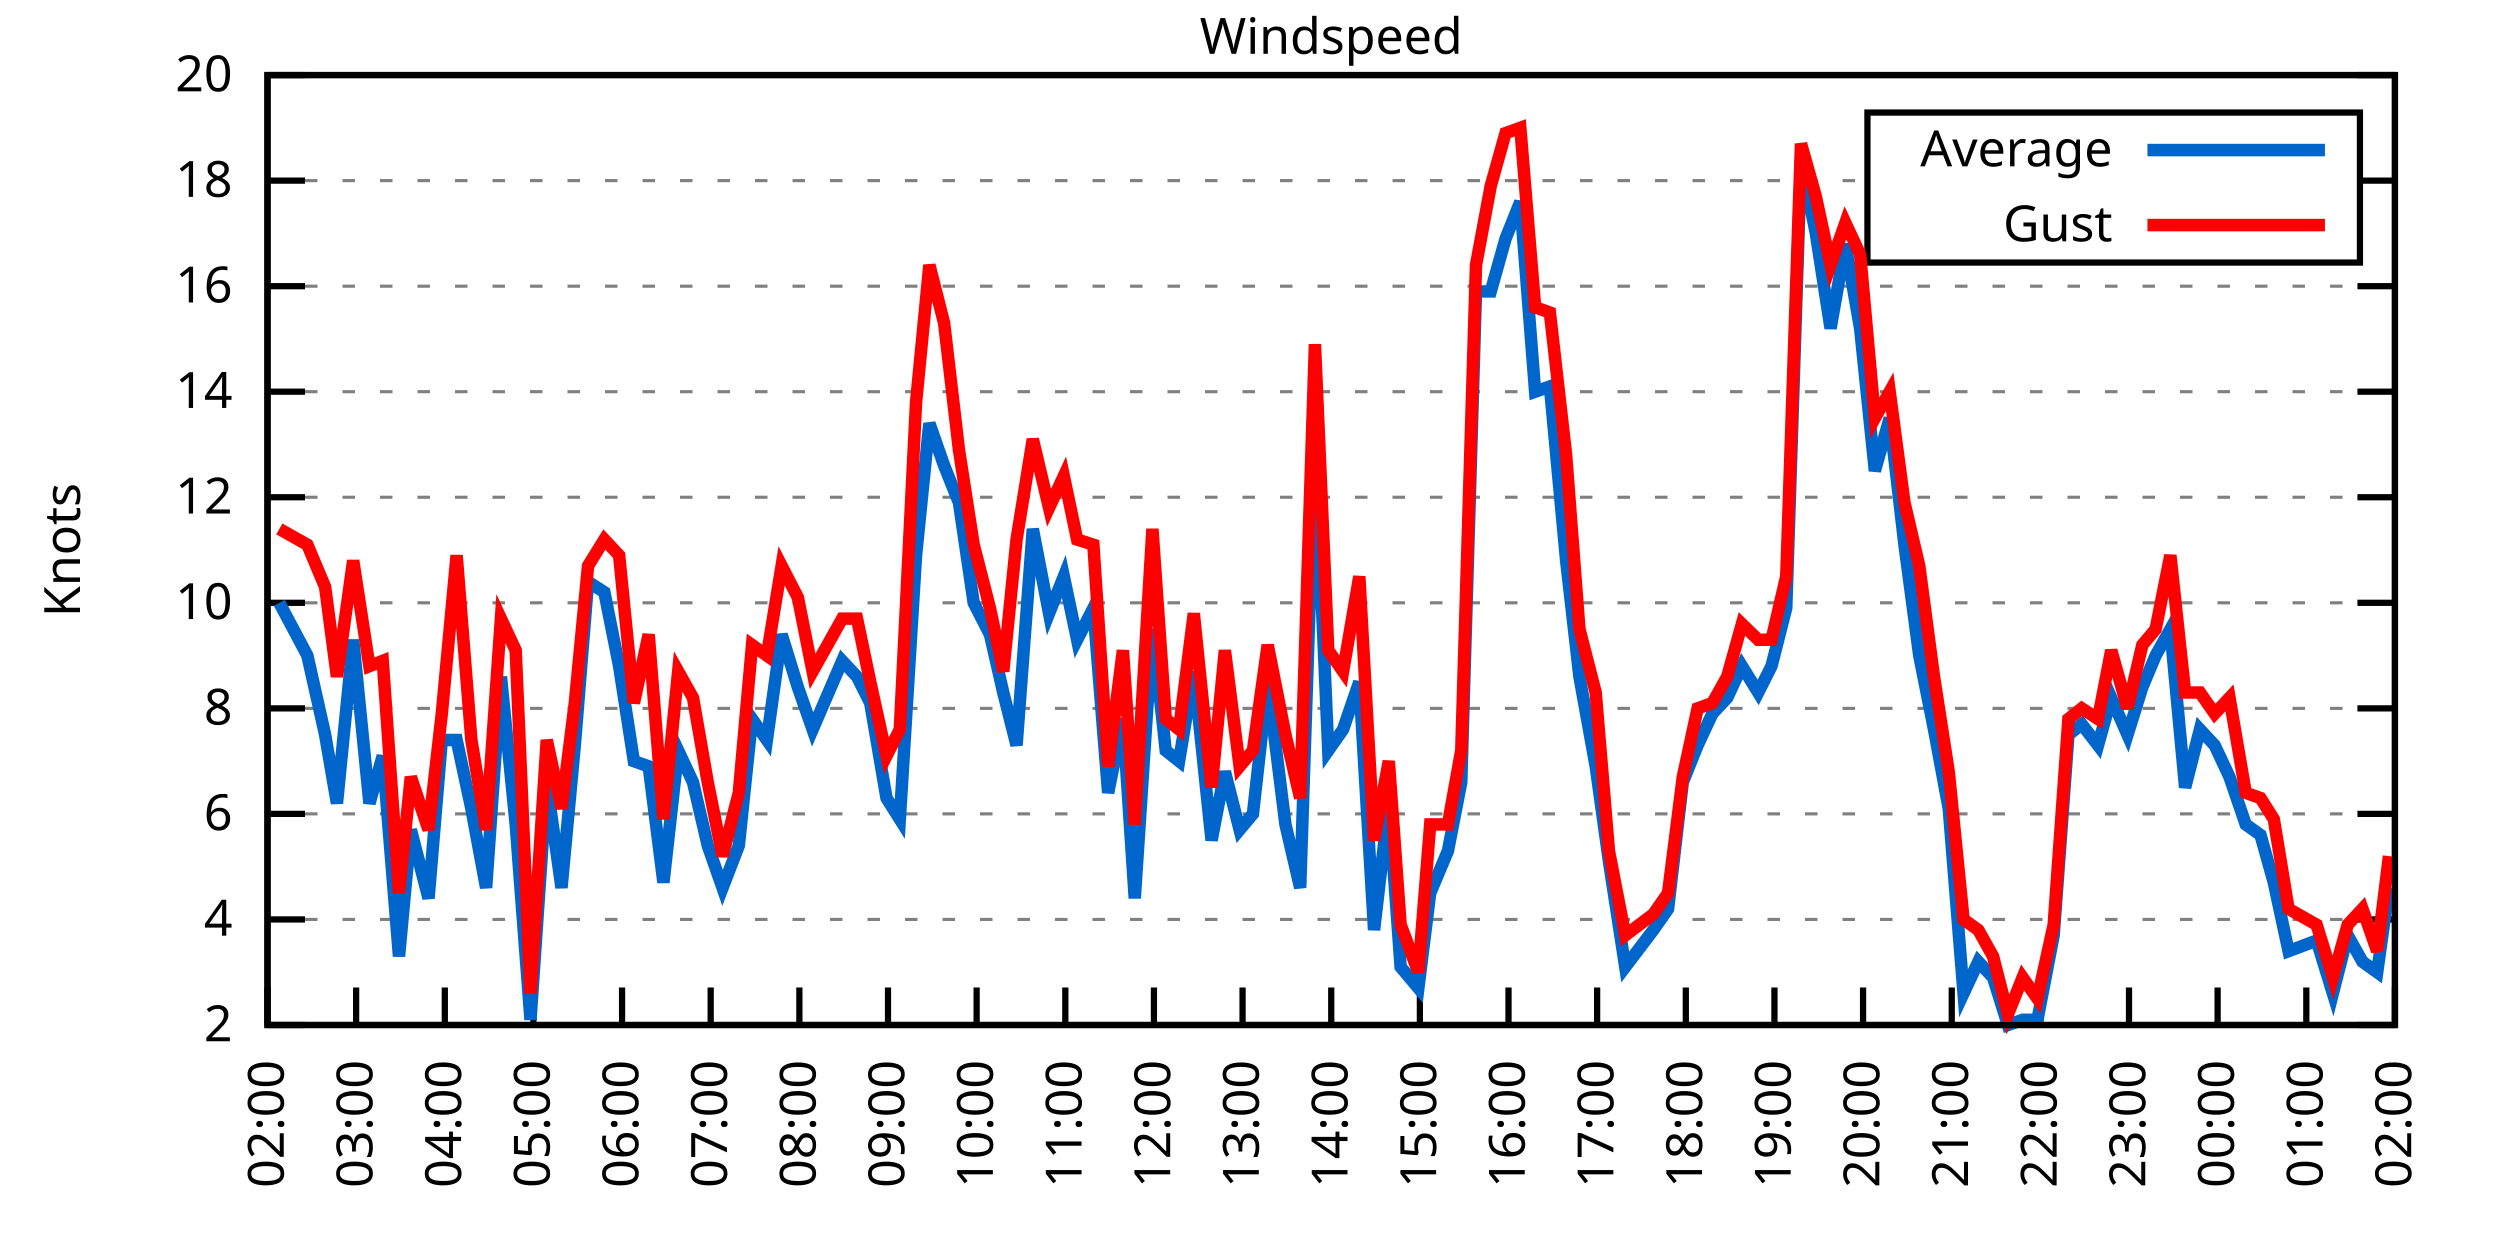
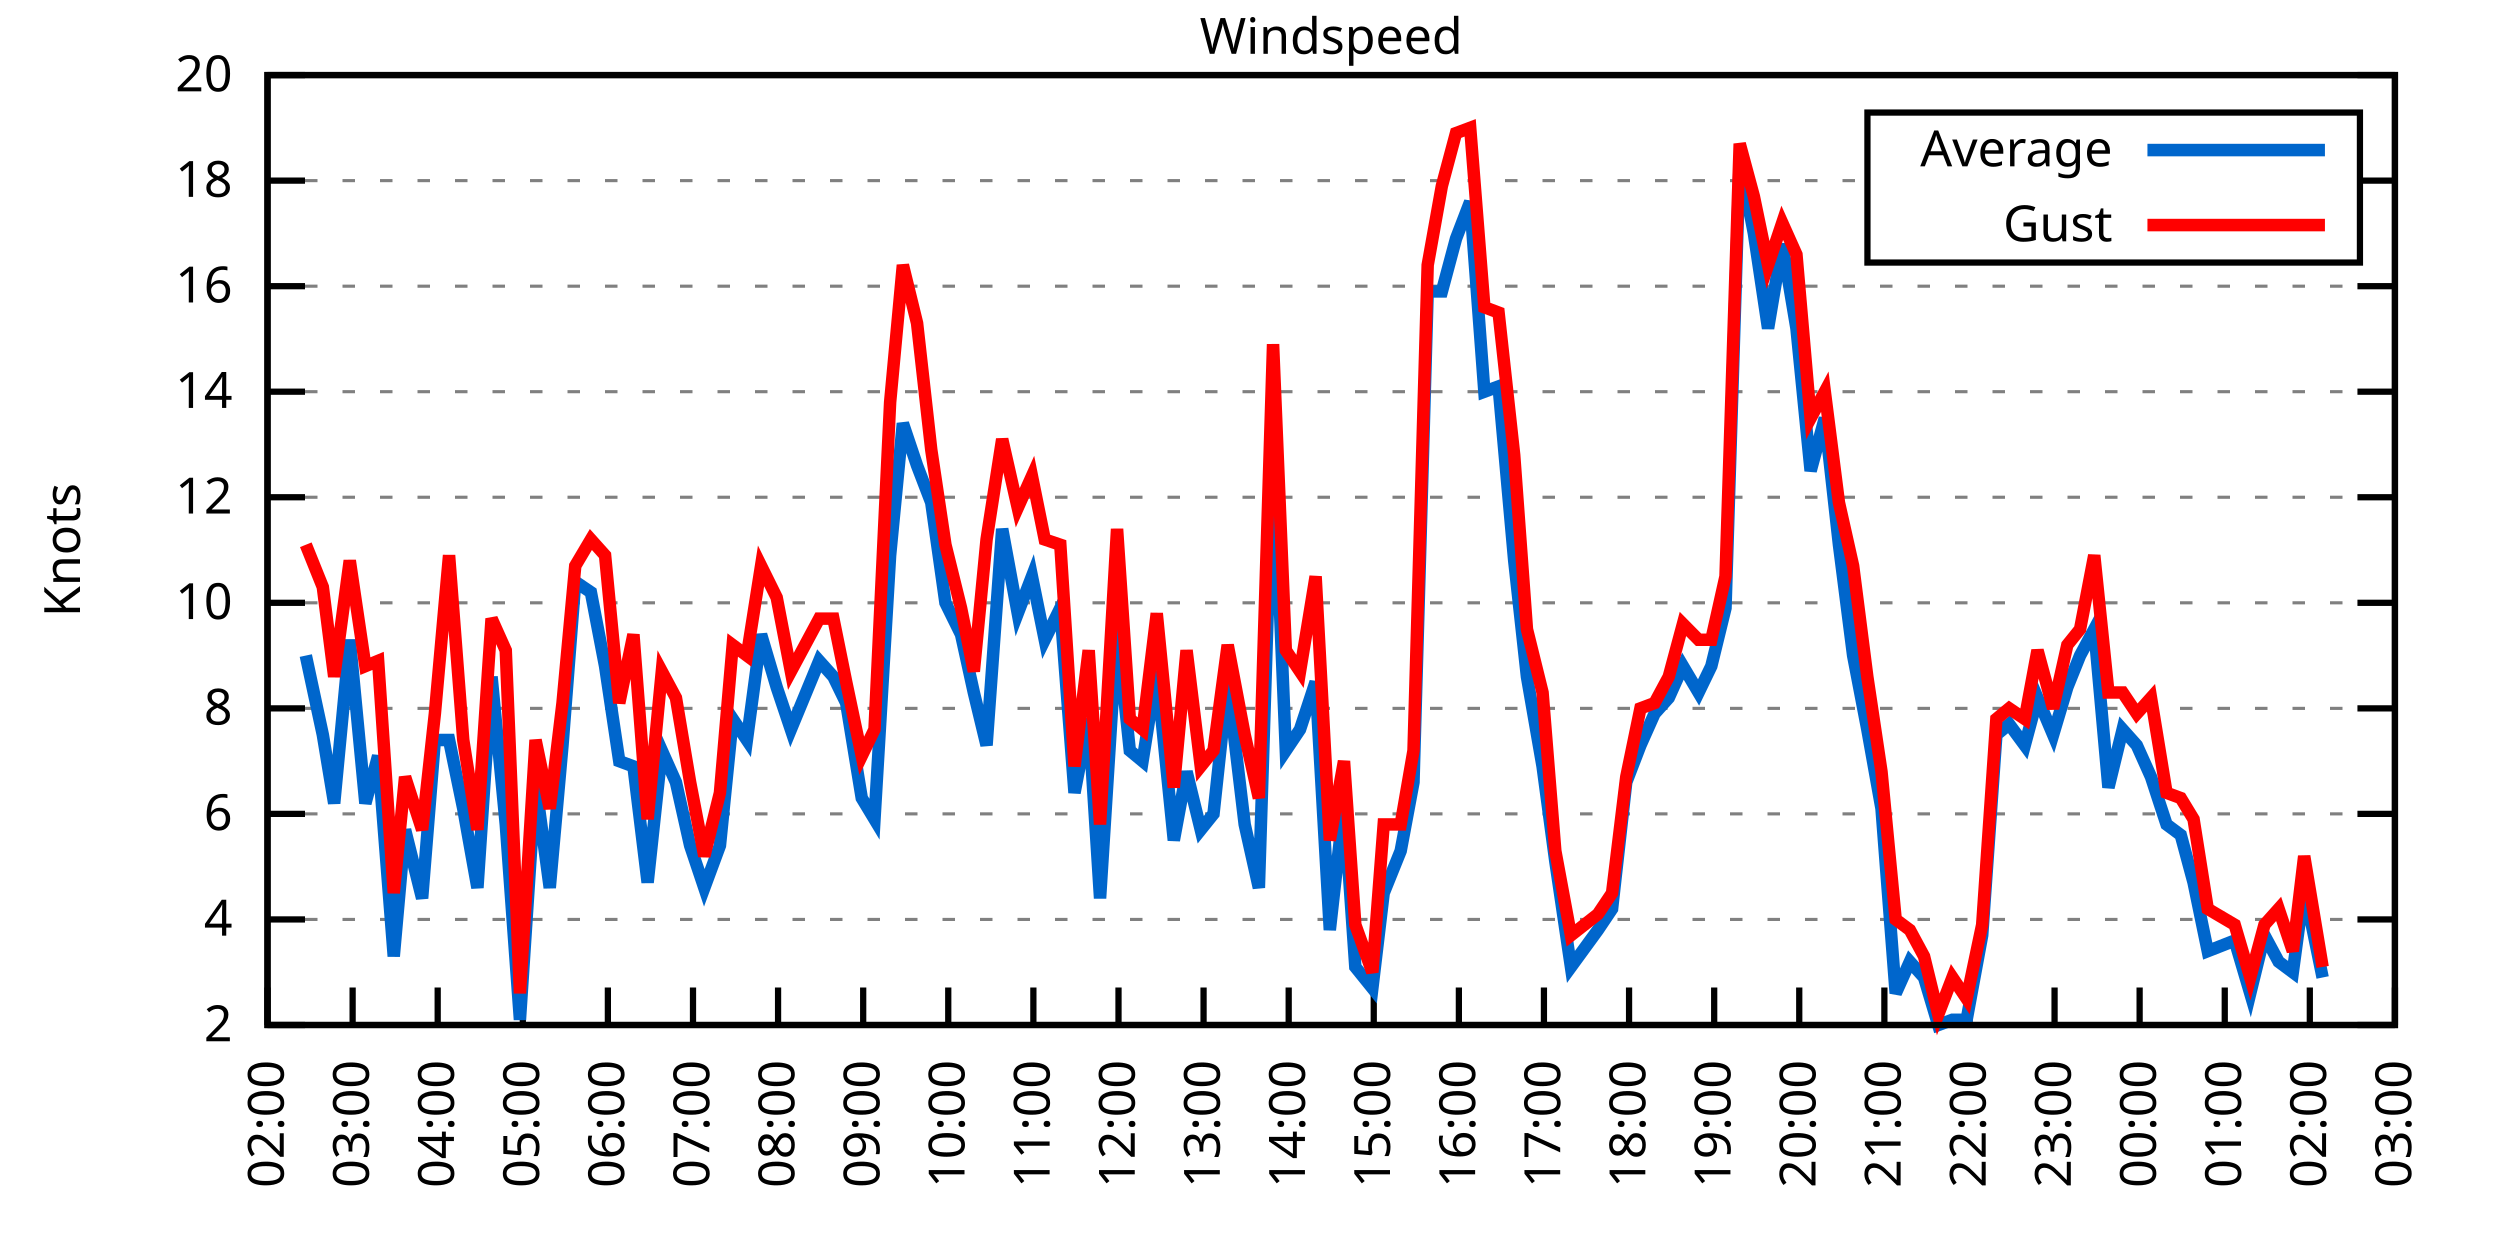
<svg xmlns="http://www.w3.org/2000/svg" xmlns:xlink="http://www.w3.org/1999/xlink" width="400" height="200" viewBox="0 0 400 200">
  <g id="gnuplot_canvas">
    <rect x="0" y="0" width="400" height="200" fill="none" />
    <defs>
      <circle id="gpDot" r="0.5" stroke-width="0.5" stroke="currentColor" />
      <path id="gpPt0" stroke-width="0.333" stroke="currentColor" d="M-1,0 h2 M0,-1 v2" />
      <path id="gpPt1" stroke-width="0.333" stroke="currentColor" d="M-1,-1 L1,1 M1,-1 L-1,1" />
      <path id="gpPt2" stroke-width="0.333" stroke="currentColor" d="M-1,0 L1,0 M0,-1 L0,1 M-1,-1 L1,1 M-1,1 L1,-1" />
      <rect id="gpPt3" stroke-width="0.333" stroke="currentColor" x="-1" y="-1" width="2" height="2" />
      <rect id="gpPt4" stroke-width="0.333" stroke="currentColor" fill="currentColor" x="-1" y="-1" width="2" height="2" />
      <circle id="gpPt5" stroke-width="0.333" stroke="currentColor" cx="0" cy="0" r="1" />
      <use xlink:href="#gpPt5" id="gpPt6" fill="currentColor" stroke="none" />
      <path id="gpPt7" stroke-width="0.333" stroke="currentColor" d="M0,-1.33 L-1.33,0.67 L1.33,0.67 z" />
      <use xlink:href="#gpPt7" id="gpPt8" fill="currentColor" stroke="none" />
      <use xlink:href="#gpPt7" id="gpPt9" stroke="currentColor" transform="rotate(180)" />
      <use xlink:href="#gpPt9" id="gpPt10" fill="currentColor" stroke="none" />
      <use xlink:href="#gpPt3" id="gpPt11" stroke="currentColor" transform="rotate(45)" />
      <use xlink:href="#gpPt11" id="gpPt12" fill="currentColor" stroke="none" />
      <path id="gpPt13" stroke-width="0.333" stroke="currentColor" d="M0,1.330 L1.265,0.411 L0.782,-1.067 L-0.782,-1.076 L-1.265,0.411 z" />
      <use xlink:href="#gpPt13" id="gpPt14" fill="currentColor" stroke="none" />
      <filter id="textbox" filterUnits="objectBoundingBox" x="0" y="0" height="1" width="1">
        <feFlood flood-color="white" flood-opacity="1" result="bgnd" />
        <feComposite in="SourceGraphic" in2="bgnd" operator="atop" />
      </filter>
      <filter id="greybox" filterUnits="objectBoundingBox" x="0" y="0" height="1" width="1">
        <feFlood flood-color="lightgrey" flood-opacity="1" result="grey" />
        <feComposite in="SourceGraphic" in2="grey" operator="atop" />
      </filter>
    </defs>
    <g fill="none" color="white" stroke="currentColor" stroke-width="1.00" stroke-linecap="butt" stroke-linejoin="miter">
</g>
    <g fill="none" color="black" stroke="currentColor" stroke-width="1.00" stroke-linecap="butt" stroke-linejoin="miter">
      <g stroke="none" shape-rendering="crispEdges">
        <polygon fill="rgb(255, 255, 255)" points="42.80,164.00 383.18,164.00 383.18,12.02 42.80,12.02 " />
      </g>
    </g>
    <g fill="none" color="black" stroke="currentColor" stroke-width="1.00" stroke-linecap="butt" stroke-linejoin="miter">
</g>
    <g fill="none" color="black" stroke="black" stroke-width="0.50" stroke-linecap="butt" stroke-linejoin="miter">
</g>
    <g fill="none" color="gray" stroke="currentColor" stroke-width="0.50" stroke-linecap="butt" stroke-linejoin="miter">
      <path stroke="gray" stroke-dasharray="2,4" class="gridline" d="M42.80,164.00 L383.19,164.00  " />
    </g>
    <g fill="none" color="gray" stroke="gray" stroke-width="1.00" stroke-linecap="butt" stroke-linejoin="miter">
</g>
    <g fill="none" color="black" stroke="currentColor" stroke-width="1.00" stroke-linecap="butt" stroke-linejoin="miter">
      <path stroke="black" d="M42.80,164.00 L48.80,164.00 M383.19,164.00 L377.19,164.00  " />
      <g transform="translate(37.20,166.60)" stroke="none" fill="black" font-family="Sans" font-size="8.00" text-anchor="end">
        <text>
          <tspan font-family="Sans"> 2</tspan>
        </text>
      </g>
    </g>
    <g fill="none" color="black" stroke="currentColor" stroke-width="1.00" stroke-linecap="butt" stroke-linejoin="miter">
</g>
    <g fill="none" color="black" stroke="black" stroke-width="0.50" stroke-linecap="butt" stroke-linejoin="miter">
</g>
    <g fill="none" color="gray" stroke="currentColor" stroke-width="0.50" stroke-linecap="butt" stroke-linejoin="miter">
      <path stroke="gray" stroke-dasharray="2,4" class="gridline" d="M42.80,147.11 L383.19,147.11  " />
    </g>
    <g fill="none" color="gray" stroke="gray" stroke-width="1.00" stroke-linecap="butt" stroke-linejoin="miter">
</g>
    <g fill="none" color="black" stroke="currentColor" stroke-width="1.00" stroke-linecap="butt" stroke-linejoin="miter">
      <path stroke="black" d="M42.80,147.11 L48.80,147.11 M383.19,147.11 L377.19,147.11  " />
      <g transform="translate(37.20,149.71)" stroke="none" fill="black" font-family="Sans" font-size="8.00" text-anchor="end">
        <text>
          <tspan font-family="Sans"> 4</tspan>
        </text>
      </g>
    </g>
    <g fill="none" color="black" stroke="currentColor" stroke-width="1.00" stroke-linecap="butt" stroke-linejoin="miter">
</g>
    <g fill="none" color="black" stroke="black" stroke-width="0.50" stroke-linecap="butt" stroke-linejoin="miter">
</g>
    <g fill="none" color="gray" stroke="currentColor" stroke-width="0.50" stroke-linecap="butt" stroke-linejoin="miter">
      <path stroke="gray" stroke-dasharray="2,4" class="gridline" d="M42.80,130.22 L383.19,130.22  " />
    </g>
    <g fill="none" color="gray" stroke="gray" stroke-width="1.00" stroke-linecap="butt" stroke-linejoin="miter">
</g>
    <g fill="none" color="black" stroke="currentColor" stroke-width="1.00" stroke-linecap="butt" stroke-linejoin="miter">
      <path stroke="black" d="M42.80,130.22 L48.80,130.22 M383.19,130.22 L377.19,130.22  " />
      <g transform="translate(37.20,132.82)" stroke="none" fill="black" font-family="Sans" font-size="8.00" text-anchor="end">
        <text>
          <tspan font-family="Sans"> 6</tspan>
        </text>
      </g>
    </g>
    <g fill="none" color="black" stroke="currentColor" stroke-width="1.00" stroke-linecap="butt" stroke-linejoin="miter">
</g>
    <g fill="none" color="black" stroke="black" stroke-width="0.50" stroke-linecap="butt" stroke-linejoin="miter">
</g>
    <g fill="none" color="gray" stroke="currentColor" stroke-width="0.50" stroke-linecap="butt" stroke-linejoin="miter">
      <path stroke="gray" stroke-dasharray="2,4" class="gridline" d="M42.80,113.34 L383.19,113.34  " />
    </g>
    <g fill="none" color="gray" stroke="gray" stroke-width="1.00" stroke-linecap="butt" stroke-linejoin="miter">
</g>
    <g fill="none" color="black" stroke="currentColor" stroke-width="1.00" stroke-linecap="butt" stroke-linejoin="miter">
      <path stroke="black" d="M42.80,113.34 L48.80,113.34 M383.19,113.34 L377.19,113.34  " />
      <g transform="translate(37.20,115.94)" stroke="none" fill="black" font-family="Sans" font-size="8.00" text-anchor="end">
        <text>
          <tspan font-family="Sans"> 8</tspan>
        </text>
      </g>
    </g>
    <g fill="none" color="black" stroke="currentColor" stroke-width="1.00" stroke-linecap="butt" stroke-linejoin="miter">
</g>
    <g fill="none" color="black" stroke="black" stroke-width="0.50" stroke-linecap="butt" stroke-linejoin="miter">
</g>
    <g fill="none" color="gray" stroke="currentColor" stroke-width="0.50" stroke-linecap="butt" stroke-linejoin="miter">
      <path stroke="gray" stroke-dasharray="2,4" class="gridline" d="M42.80,96.45 L383.19,96.45  " />
    </g>
    <g fill="none" color="gray" stroke="gray" stroke-width="1.00" stroke-linecap="butt" stroke-linejoin="miter">
</g>
    <g fill="none" color="black" stroke="currentColor" stroke-width="1.00" stroke-linecap="butt" stroke-linejoin="miter">
      <path stroke="black" d="M42.80,96.45 L48.80,96.45 M383.19,96.45 L377.19,96.45  " />
      <g transform="translate(37.20,99.05)" stroke="none" fill="black" font-family="Sans" font-size="8.00" text-anchor="end">
        <text>
          <tspan font-family="Sans"> 10</tspan>
        </text>
      </g>
    </g>
    <g fill="none" color="black" stroke="currentColor" stroke-width="1.00" stroke-linecap="butt" stroke-linejoin="miter">
</g>
    <g fill="none" color="black" stroke="black" stroke-width="0.50" stroke-linecap="butt" stroke-linejoin="miter">
</g>
    <g fill="none" color="gray" stroke="currentColor" stroke-width="0.50" stroke-linecap="butt" stroke-linejoin="miter">
      <path stroke="gray" stroke-dasharray="2,4" class="gridline" d="M42.80,79.56 L383.19,79.56  " />
    </g>
    <g fill="none" color="gray" stroke="gray" stroke-width="1.00" stroke-linecap="butt" stroke-linejoin="miter">
</g>
    <g fill="none" color="black" stroke="currentColor" stroke-width="1.00" stroke-linecap="butt" stroke-linejoin="miter">
      <path stroke="black" d="M42.80,79.56 L48.80,79.56 M383.19,79.56 L377.19,79.56  " />
      <g transform="translate(37.20,82.16)" stroke="none" fill="black" font-family="Sans" font-size="8.00" text-anchor="end">
        <text>
          <tspan font-family="Sans"> 12</tspan>
        </text>
      </g>
    </g>
    <g fill="none" color="black" stroke="currentColor" stroke-width="1.00" stroke-linecap="butt" stroke-linejoin="miter">
</g>
    <g fill="none" color="black" stroke="black" stroke-width="0.50" stroke-linecap="butt" stroke-linejoin="miter">
</g>
    <g fill="none" color="gray" stroke="currentColor" stroke-width="0.50" stroke-linecap="butt" stroke-linejoin="miter">
      <path stroke="gray" stroke-dasharray="2,4" class="gridline" d="M42.80,62.67 L383.19,62.67  " />
    </g>
    <g fill="none" color="gray" stroke="gray" stroke-width="1.00" stroke-linecap="butt" stroke-linejoin="miter">
</g>
    <g fill="none" color="black" stroke="currentColor" stroke-width="1.00" stroke-linecap="butt" stroke-linejoin="miter">
      <path stroke="black" d="M42.80,62.67 L48.80,62.67 M383.19,62.67 L377.19,62.67  " />
      <g transform="translate(37.20,65.27)" stroke="none" fill="black" font-family="Sans" font-size="8.00" text-anchor="end">
        <text>
          <tspan font-family="Sans"> 14</tspan>
        </text>
      </g>
    </g>
    <g fill="none" color="black" stroke="currentColor" stroke-width="1.00" stroke-linecap="butt" stroke-linejoin="miter">
</g>
    <g fill="none" color="black" stroke="black" stroke-width="0.50" stroke-linecap="butt" stroke-linejoin="miter">
</g>
    <g fill="none" color="gray" stroke="currentColor" stroke-width="0.50" stroke-linecap="butt" stroke-linejoin="miter">
      <path stroke="gray" stroke-dasharray="2,4" class="gridline" d="M42.80,45.79 L383.19,45.79  " />
    </g>
    <g fill="none" color="gray" stroke="gray" stroke-width="1.00" stroke-linecap="butt" stroke-linejoin="miter">
</g>
    <g fill="none" color="black" stroke="currentColor" stroke-width="1.00" stroke-linecap="butt" stroke-linejoin="miter">
      <path stroke="black" d="M42.80,45.79 L48.80,45.79 M383.19,45.79 L377.19,45.79  " />
      <g transform="translate(37.20,48.39)" stroke="none" fill="black" font-family="Sans" font-size="8.00" text-anchor="end">
        <text>
          <tspan font-family="Sans"> 16</tspan>
        </text>
      </g>
    </g>
    <g fill="none" color="black" stroke="currentColor" stroke-width="1.00" stroke-linecap="butt" stroke-linejoin="miter">
</g>
    <g fill="none" color="black" stroke="black" stroke-width="0.50" stroke-linecap="butt" stroke-linejoin="miter">
</g>
    <g fill="none" color="gray" stroke="currentColor" stroke-width="0.50" stroke-linecap="butt" stroke-linejoin="miter">
      <path stroke="gray" stroke-dasharray="2,4" class="gridline" d="M42.80,28.90 L298.79,28.90 M377.59,28.90 L383.19,28.90  " />
    </g>
    <g fill="none" color="gray" stroke="gray" stroke-width="1.00" stroke-linecap="butt" stroke-linejoin="miter">
</g>
    <g fill="none" color="black" stroke="currentColor" stroke-width="1.00" stroke-linecap="butt" stroke-linejoin="miter">
      <path stroke="black" d="M42.80,28.90 L48.80,28.90 M383.19,28.90 L377.19,28.90  " />
      <g transform="translate(37.20,31.50)" stroke="none" fill="black" font-family="Sans" font-size="8.00" text-anchor="end">
        <text>
          <tspan font-family="Sans"> 18</tspan>
        </text>
      </g>
    </g>
    <g fill="none" color="black" stroke="currentColor" stroke-width="1.00" stroke-linecap="butt" stroke-linejoin="miter">
</g>
    <g fill="none" color="black" stroke="black" stroke-width="0.50" stroke-linecap="butt" stroke-linejoin="miter">
</g>
    <g fill="none" color="gray" stroke="currentColor" stroke-width="0.50" stroke-linecap="butt" stroke-linejoin="miter">
      <path stroke="gray" stroke-dasharray="2,4" class="gridline" d="M42.80,12.01 L383.19,12.01  " />
    </g>
    <g fill="none" color="gray" stroke="gray" stroke-width="1.00" stroke-linecap="butt" stroke-linejoin="miter">
</g>
    <g fill="none" color="black" stroke="currentColor" stroke-width="1.00" stroke-linecap="butt" stroke-linejoin="miter">
      <path stroke="black" d="M42.80,12.01 L48.80,12.01 M383.19,12.01 L377.19,12.01  " />
      <g transform="translate(37.20,14.61)" stroke="none" fill="black" font-family="Sans" font-size="8.00" text-anchor="end">
        <text>
          <tspan font-family="Sans"> 20</tspan>
        </text>
      </g>
    </g>
    <g fill="none" color="black" stroke="currentColor" stroke-width="1.00" stroke-linecap="butt" stroke-linejoin="miter">
      <path stroke="black" d="M42.80,164.00 L42.80,158.00  " />
      <g transform="translate(45.40,169.60) rotate(270.00)" stroke="none" fill="black" font-family="Sans" font-size="8.00" text-anchor="end">
        <text>
          <tspan font-family="Sans">02:00</tspan>
        </text>
      </g>
    </g>
    <g fill="none" color="black" stroke="currentColor" stroke-width="1.00" stroke-linecap="butt" stroke-linejoin="miter">
-       <path stroke="black" d="M56.98,164.00 L56.98,158.00  " />
-       <g transform="translate(59.58,169.60) rotate(270.00)" stroke="none" fill="black" font-family="Sans" font-size="8.00" text-anchor="end">
+       <path stroke="black" d="M56.42,164.00 L56.42,158.00  " />
+       <g transform="translate(59.02,169.60) rotate(270.00)" stroke="none" fill="black" font-family="Sans" font-size="8.00" text-anchor="end">
        <text>
          <tspan font-family="Sans">03:00</tspan>
        </text>
      </g>
    </g>
    <g fill="none" color="black" stroke="currentColor" stroke-width="1.00" stroke-linecap="butt" stroke-linejoin="miter">
-       <path stroke="black" d="M71.17,164.00 L71.17,158.00  " />
-       <g transform="translate(73.77,169.60) rotate(270.00)" stroke="none" fill="black" font-family="Sans" font-size="8.00" text-anchor="end">
+       <path stroke="black" d="M70.03,164.00 L70.03,158.00  " />
+       <g transform="translate(72.63,169.60) rotate(270.00)" stroke="none" fill="black" font-family="Sans" font-size="8.00" text-anchor="end">
        <text>
          <tspan font-family="Sans">04:00</tspan>
        </text>
      </g>
    </g>
    <g fill="none" color="black" stroke="currentColor" stroke-width="1.00" stroke-linecap="butt" stroke-linejoin="miter">
-       <path stroke="black" d="M85.35,164.00 L85.35,158.00  " />
-       <g transform="translate(87.95,169.60) rotate(270.00)" stroke="none" fill="black" font-family="Sans" font-size="8.00" text-anchor="end">
+       <path stroke="black" d="M83.65,164.00 L83.65,158.00  " />
+       <g transform="translate(86.25,169.60) rotate(270.00)" stroke="none" fill="black" font-family="Sans" font-size="8.00" text-anchor="end">
        <text>
          <tspan font-family="Sans">05:00</tspan>
        </text>
      </g>
    </g>
    <g fill="none" color="black" stroke="currentColor" stroke-width="1.00" stroke-linecap="butt" stroke-linejoin="miter">
-       <path stroke="black" d="M99.53,164.00 L99.53,158.00  " />
-       <g transform="translate(102.13,169.60) rotate(270.00)" stroke="none" fill="black" font-family="Sans" font-size="8.00" text-anchor="end">
+       <path stroke="black" d="M97.26,164.00 L97.26,158.00  " />
+       <g transform="translate(99.86,169.60) rotate(270.00)" stroke="none" fill="black" font-family="Sans" font-size="8.00" text-anchor="end">
        <text>
          <tspan font-family="Sans">06:00</tspan>
        </text>
      </g>
    </g>
    <g fill="none" color="black" stroke="currentColor" stroke-width="1.00" stroke-linecap="butt" stroke-linejoin="miter">
-       <path stroke="black" d="M113.71,164.00 L113.71,158.00  " />
-       <g transform="translate(116.31,169.60) rotate(270.00)" stroke="none" fill="black" font-family="Sans" font-size="8.00" text-anchor="end">
+       <path stroke="black" d="M110.88,164.00 L110.88,158.00  " />
+       <g transform="translate(113.48,169.60) rotate(270.00)" stroke="none" fill="black" font-family="Sans" font-size="8.00" text-anchor="end">
        <text>
          <tspan font-family="Sans">07:00</tspan>
        </text>
      </g>
    </g>
    <g fill="none" color="black" stroke="currentColor" stroke-width="1.00" stroke-linecap="butt" stroke-linejoin="miter">
-       <path stroke="black" d="M127.90,164.00 L127.90,158.00  " />
-       <g transform="translate(130.50,169.60) rotate(270.00)" stroke="none" fill="black" font-family="Sans" font-size="8.00" text-anchor="end">
+       <path stroke="black" d="M124.49,164.00 L124.49,158.00  " />
+       <g transform="translate(127.09,169.60) rotate(270.00)" stroke="none" fill="black" font-family="Sans" font-size="8.00" text-anchor="end">
        <text>
          <tspan font-family="Sans">08:00</tspan>
        </text>
      </g>
    </g>
    <g fill="none" color="black" stroke="currentColor" stroke-width="1.00" stroke-linecap="butt" stroke-linejoin="miter">
-       <path stroke="black" d="M142.08,164.00 L142.08,158.00  " />
-       <g transform="translate(144.68,169.60) rotate(270.00)" stroke="none" fill="black" font-family="Sans" font-size="8.00" text-anchor="end">
+       <path stroke="black" d="M138.11,164.00 L138.11,158.00  " />
+       <g transform="translate(140.71,169.60) rotate(270.00)" stroke="none" fill="black" font-family="Sans" font-size="8.00" text-anchor="end">
        <text>
          <tspan font-family="Sans">09:00</tspan>
        </text>
      </g>
    </g>
    <g fill="none" color="black" stroke="currentColor" stroke-width="1.00" stroke-linecap="butt" stroke-linejoin="miter">
-       <path stroke="black" d="M156.26,164.00 L156.26,158.00  " />
-       <g transform="translate(158.86,169.60) rotate(270.00)" stroke="none" fill="black" font-family="Sans" font-size="8.00" text-anchor="end">
+       <path stroke="black" d="M151.72,164.00 L151.72,158.00  " />
+       <g transform="translate(154.32,169.60) rotate(270.00)" stroke="none" fill="black" font-family="Sans" font-size="8.00" text-anchor="end">
        <text>
          <tspan font-family="Sans">10:00</tspan>
        </text>
      </g>
    </g>
    <g fill="none" color="black" stroke="currentColor" stroke-width="1.00" stroke-linecap="butt" stroke-linejoin="miter">
-       <path stroke="black" d="M170.45,164.00 L170.45,158.00  " />
-       <g transform="translate(173.05,169.60) rotate(270.00)" stroke="none" fill="black" font-family="Sans" font-size="8.00" text-anchor="end">
+       <path stroke="black" d="M165.34,164.00 L165.34,158.00  " />
+       <g transform="translate(167.94,169.60) rotate(270.00)" stroke="none" fill="black" font-family="Sans" font-size="8.00" text-anchor="end">
        <text>
          <tspan font-family="Sans">11:00</tspan>
        </text>
      </g>
    </g>
    <g fill="none" color="black" stroke="currentColor" stroke-width="1.00" stroke-linecap="butt" stroke-linejoin="miter">
-       <path stroke="black" d="M184.63,164.00 L184.63,158.00  " />
-       <g transform="translate(187.23,169.60) rotate(270.00)" stroke="none" fill="black" font-family="Sans" font-size="8.00" text-anchor="end">
+       <path stroke="black" d="M178.96,164.00 L178.96,158.00  " />
+       <g transform="translate(181.56,169.60) rotate(270.00)" stroke="none" fill="black" font-family="Sans" font-size="8.00" text-anchor="end">
        <text>
          <tspan font-family="Sans">12:00</tspan>
        </text>
      </g>
    </g>
    <g fill="none" color="black" stroke="currentColor" stroke-width="1.00" stroke-linecap="butt" stroke-linejoin="miter">
-       <path stroke="black" d="M198.81,164.00 L198.81,158.00  " />
-       <g transform="translate(201.41,169.60) rotate(270.00)" stroke="none" fill="black" font-family="Sans" font-size="8.00" text-anchor="end">
+       <path stroke="black" d="M192.57,164.00 L192.57,158.00  " />
+       <g transform="translate(195.17,169.60) rotate(270.00)" stroke="none" fill="black" font-family="Sans" font-size="8.00" text-anchor="end">
        <text>
          <tspan font-family="Sans">13:00</tspan>
        </text>
      </g>
    </g>
    <g fill="none" color="black" stroke="currentColor" stroke-width="1.00" stroke-linecap="butt" stroke-linejoin="miter">
-       <path stroke="black" d="M213.00,164.00 L213.00,158.00  " />
-       <g transform="translate(215.60,169.60) rotate(270.00)" stroke="none" fill="black" font-family="Sans" font-size="8.00" text-anchor="end">
+       <path stroke="black" d="M206.19,164.00 L206.19,158.00  " />
+       <g transform="translate(208.79,169.60) rotate(270.00)" stroke="none" fill="black" font-family="Sans" font-size="8.00" text-anchor="end">
        <text>
          <tspan font-family="Sans">14:00</tspan>
        </text>
      </g>
    </g>
    <g fill="none" color="black" stroke="currentColor" stroke-width="1.00" stroke-linecap="butt" stroke-linejoin="miter">
-       <path stroke="black" d="M227.18,164.00 L227.18,158.00  " />
-       <g transform="translate(229.78,169.60) rotate(270.00)" stroke="none" fill="black" font-family="Sans" font-size="8.00" text-anchor="end">
+       <path stroke="black" d="M219.80,164.00 L219.80,158.00  " />
+       <g transform="translate(222.40,169.60) rotate(270.00)" stroke="none" fill="black" font-family="Sans" font-size="8.00" text-anchor="end">
        <text>
          <tspan font-family="Sans">15:00</tspan>
        </text>
      </g>
    </g>
    <g fill="none" color="black" stroke="currentColor" stroke-width="1.00" stroke-linecap="butt" stroke-linejoin="miter">
-       <path stroke="black" d="M241.36,164.00 L241.36,158.00  " />
-       <g transform="translate(243.96,169.60) rotate(270.00)" stroke="none" fill="black" font-family="Sans" font-size="8.00" text-anchor="end">
+       <path stroke="black" d="M233.42,164.00 L233.42,158.00  " />
+       <g transform="translate(236.02,169.60) rotate(270.00)" stroke="none" fill="black" font-family="Sans" font-size="8.00" text-anchor="end">
        <text>
          <tspan font-family="Sans">16:00</tspan>
        </text>
      </g>
    </g>
    <g fill="none" color="black" stroke="currentColor" stroke-width="1.00" stroke-linecap="butt" stroke-linejoin="miter">
-       <path stroke="black" d="M255.54,164.00 L255.54,158.00  " />
-       <g transform="translate(258.14,169.60) rotate(270.00)" stroke="none" fill="black" font-family="Sans" font-size="8.00" text-anchor="end">
+       <path stroke="black" d="M247.03,164.00 L247.03,158.00  " />
+       <g transform="translate(249.63,169.60) rotate(270.00)" stroke="none" fill="black" font-family="Sans" font-size="8.00" text-anchor="end">
        <text>
          <tspan font-family="Sans">17:00</tspan>
        </text>
      </g>
    </g>
    <g fill="none" color="black" stroke="currentColor" stroke-width="1.00" stroke-linecap="butt" stroke-linejoin="miter">
-       <path stroke="black" d="M269.73,164.00 L269.73,158.00  " />
-       <g transform="translate(272.33,169.60) rotate(270.00)" stroke="none" fill="black" font-family="Sans" font-size="8.00" text-anchor="end">
+       <path stroke="black" d="M260.65,164.00 L260.65,158.00  " />
+       <g transform="translate(263.25,169.60) rotate(270.00)" stroke="none" fill="black" font-family="Sans" font-size="8.00" text-anchor="end">
        <text>
          <tspan font-family="Sans">18:00</tspan>
        </text>
      </g>
    </g>
    <g fill="none" color="black" stroke="currentColor" stroke-width="1.00" stroke-linecap="butt" stroke-linejoin="miter">
-       <path stroke="black" d="M283.91,164.00 L283.91,158.00  " />
-       <g transform="translate(286.51,169.60) rotate(270.00)" stroke="none" fill="black" font-family="Sans" font-size="8.00" text-anchor="end">
+       <path stroke="black" d="M274.27,164.00 L274.27,158.00  " />
+       <g transform="translate(276.87,169.60) rotate(270.00)" stroke="none" fill="black" font-family="Sans" font-size="8.00" text-anchor="end">
        <text>
          <tspan font-family="Sans">19:00</tspan>
        </text>
      </g>
    </g>
    <g fill="none" color="black" stroke="currentColor" stroke-width="1.00" stroke-linecap="butt" stroke-linejoin="miter">
-       <path stroke="black" d="M298.09,164.00 L298.09,158.00  " />
-       <g transform="translate(300.69,169.60) rotate(270.00)" stroke="none" fill="black" font-family="Sans" font-size="8.00" text-anchor="end">
+       <path stroke="black" d="M287.88,164.00 L287.88,158.00  " />
+       <g transform="translate(290.48,169.60) rotate(270.00)" stroke="none" fill="black" font-family="Sans" font-size="8.00" text-anchor="end">
        <text>
          <tspan font-family="Sans">20:00</tspan>
        </text>
      </g>
    </g>
    <g fill="none" color="black" stroke="currentColor" stroke-width="1.00" stroke-linecap="butt" stroke-linejoin="miter">
-       <path stroke="black" d="M312.28,164.00 L312.28,158.00  " />
-       <g transform="translate(314.88,169.60) rotate(270.00)" stroke="none" fill="black" font-family="Sans" font-size="8.00" text-anchor="end">
+       <path stroke="black" d="M301.50,164.00 L301.50,158.00  " />
+       <g transform="translate(304.10,169.60) rotate(270.00)" stroke="none" fill="black" font-family="Sans" font-size="8.00" text-anchor="end">
        <text>
          <tspan font-family="Sans">21:00</tspan>
        </text>
      </g>
    </g>
    <g fill="none" color="black" stroke="currentColor" stroke-width="1.00" stroke-linecap="butt" stroke-linejoin="miter">
-       <path stroke="black" d="M326.46,164.00 L326.46,158.00  " />
-       <g transform="translate(329.06,169.60) rotate(270.00)" stroke="none" fill="black" font-family="Sans" font-size="8.00" text-anchor="end">
+       <path stroke="black" d="M315.11,164.00 L315.11,158.00  " />
+       <g transform="translate(317.71,169.60) rotate(270.00)" stroke="none" fill="black" font-family="Sans" font-size="8.00" text-anchor="end">
        <text>
          <tspan font-family="Sans">22:00</tspan>
        </text>
      </g>
    </g>
    <g fill="none" color="black" stroke="currentColor" stroke-width="1.00" stroke-linecap="butt" stroke-linejoin="miter">
-       <path stroke="black" d="M340.64,164.00 L340.64,158.00  " />
-       <g transform="translate(343.24,169.60) rotate(270.00)" stroke="none" fill="black" font-family="Sans" font-size="8.00" text-anchor="end">
+       <path stroke="black" d="M328.73,164.00 L328.73,158.00  " />
+       <g transform="translate(331.33,169.60) rotate(270.00)" stroke="none" fill="black" font-family="Sans" font-size="8.00" text-anchor="end">
        <text>
          <tspan font-family="Sans">23:00</tspan>
        </text>
      </g>
    </g>
    <g fill="none" color="black" stroke="currentColor" stroke-width="1.00" stroke-linecap="butt" stroke-linejoin="miter">
-       <path stroke="black" d="M354.82,164.00 L354.82,158.00  " />
-       <g transform="translate(357.42,169.60) rotate(270.00)" stroke="none" fill="black" font-family="Sans" font-size="8.00" text-anchor="end">
+       <path stroke="black" d="M342.34,164.00 L342.34,158.00  " />
+       <g transform="translate(344.94,169.60) rotate(270.00)" stroke="none" fill="black" font-family="Sans" font-size="8.00" text-anchor="end">
        <text>
          <tspan font-family="Sans">00:00</tspan>
        </text>
      </g>
    </g>
    <g fill="none" color="black" stroke="currentColor" stroke-width="1.00" stroke-linecap="butt" stroke-linejoin="miter">
-       <path stroke="black" d="M369.01,164.00 L369.01,158.00  " />
-       <g transform="translate(371.61,169.60) rotate(270.00)" stroke="none" fill="black" font-family="Sans" font-size="8.00" text-anchor="end">
+       <path stroke="black" d="M355.96,164.00 L355.96,158.00  " />
+       <g transform="translate(358.56,169.60) rotate(270.00)" stroke="none" fill="black" font-family="Sans" font-size="8.00" text-anchor="end">
        <text>
          <tspan font-family="Sans">01:00</tspan>
+         </text>
+       </g>
+     </g>
+     <g fill="none" color="black" stroke="currentColor" stroke-width="1.00" stroke-linecap="butt" stroke-linejoin="miter">
+       <path stroke="black" d="M369.57,164.00 L369.57,158.00  " />
+       <g transform="translate(372.17,169.60) rotate(270.00)" stroke="none" fill="black" font-family="Sans" font-size="8.00" text-anchor="end">
+         <text>
+           <tspan font-family="Sans">02:00</tspan>
        </text>
      </g>
    </g>
    <g fill="none" color="black" stroke="currentColor" stroke-width="1.00" stroke-linecap="butt" stroke-linejoin="miter">
      <path stroke="black" d="M383.19,164.00 L383.19,158.00  " />
      <g transform="translate(385.79,169.60) rotate(270.00)" stroke="none" fill="black" font-family="Sans" font-size="8.00" text-anchor="end">
        <text>
-           <tspan font-family="Sans">02:00</tspan>
+           <tspan font-family="Sans">03:00</tspan>
        </text>
      </g>
    </g>
    <g fill="none" color="black" stroke="currentColor" stroke-width="1.00" stroke-linecap="butt" stroke-linejoin="miter">
</g>
    <g fill="none" color="black" stroke="currentColor" stroke-width="1.00" stroke-linecap="butt" stroke-linejoin="miter">
      <path stroke="black" d="M42.80,12.01 L42.80,164.00 L383.19,164.00 L383.19,12.01 L42.80,12.01 Z  " />
    </g>
    <g fill="none" color="black" stroke="currentColor" stroke-width="1.00" stroke-linecap="butt" stroke-linejoin="miter">
</g>
    <g fill="none" color="black" stroke="currentColor" stroke-width="1.00" stroke-linecap="butt" stroke-linejoin="miter">
      <path stroke="black" d="M298.79,42.01 L298.79,18.01 L377.59,18.01 L377.59,42.01 L298.79,42.01 Z  " />
    </g>
    <g id="Windspeed_plot_1">
      <g fill="none" color="white" stroke="black" stroke-width="2.00" stroke-linecap="butt" stroke-linejoin="miter">
</g>
      <g fill="none" color="black" stroke="currentColor" stroke-width="2.00" stroke-linecap="butt" stroke-linejoin="miter">
        <g transform="translate(337.99,26.61)" stroke="none" fill="black" font-family="Sans" font-size="8.00" text-anchor="end">
          <text>
            <tspan font-family="Sans">Average</tspan>
          </text>
        </g>
      </g>
      <g fill="none" color="black" stroke="currentColor" stroke-width="2.00" stroke-linecap="butt" stroke-linejoin="miter">
-         <path stroke="rgb(  0, 102, 204)" d="M343.59,24.01 L371.99,24.01 M44.69,96.45 L49.18,104.89 L52.02,117.56 L53.91,128.54 L56.51,102.36 L59.11,128.54   L61.24,120.94 L63.84,153.02 L65.73,132.76 L68.57,143.73 L70.69,118.40 L73.06,118.40 L75.42,129.38 L77.78,142.05   L80.15,108.27 L82.51,131.91 L84.88,163.16 L87.48,125.16 L89.84,142.05 L91.97,119.25 L94.09,93.07 L96.70,94.76   L99.06,106.58 L101.42,121.78 L103.79,122.62 L106.15,141.20 L108.51,120.09 L110.88,125.16 L113.24,135.29 L115.61,142.05   L118.21,135.29 L120.33,115.03 L122.70,118.40 L125.06,101.52 L127.66,109.96 L130.02,116.71 L134.75,105.74 L137.12,108.27   L139.24,112.49 L141.84,127.69 L143.97,131.07 L146.57,88.85 L148.70,67.74 L151.06,74.49 L153.43,80.41 L155.79,96.45   L158.39,101.52 L160.52,110.80 L162.65,119.25 L165.25,84.63 L167.85,98.14 L170.21,92.23 L172.34,102.36 L174.94,97.29   L177.30,126.85 L179.67,115.03 L181.56,143.73 L184.39,100.67 L186.52,120.09 L188.65,121.78 L191.01,107.43 L193.85,134.45   L195.98,123.47 L198.34,132.76 L200.47,130.22 L202.83,109.11 L205.67,131.91 L208.03,142.05 L210.39,71.12 L212.52,120.09   L214.89,116.71 L217.49,109.11 L219.85,148.80 L222.21,128.54 L224.10,154.71 L226.94,158.09 L228.83,142.89 L231.67,136.14   L233.80,125.16 L236.16,46.63 L238.52,46.63 L240.89,38.19 L243.25,32.28 L245.62,62.67 L247.98,61.83 L250.58,89.69   L252.71,108.27 L255.31,122.62 L257.43,137.82 L260.04,154.71 L264.53,148.80 L266.89,145.42 L269.25,125.16 L271.62,119.25   L273.98,114.18 L276.35,111.65 L278.71,106.58 L281.31,110.80 L283.44,106.58 L285.80,97.29 L288.16,25.52 L290.53,37.34   L292.89,52.54 L295.26,39.03 L297.62,52.54 L299.98,75.34 L302.35,66.90 L304.71,87.16 L307.08,104.89 L309.44,116.71   L311.80,129.38 L314.17,158.93 L316.53,153.87 L318.89,156.40 L321.26,164.00 L323.62,163.16 L325.99,163.16 L328.59,149.65   L330.95,117.56 L333.08,115.87 L335.68,119.25 L337.80,111.65 L340.40,117.56 L342.77,109.96 L344.90,104.89 L347.26,100.67   L349.62,126.00 L351.99,116.71 L354.35,119.25 L356.72,124.31 L359.32,131.91 L361.68,133.60 L363.81,141.20 L366.17,152.18   L370.66,150.49 L373.26,158.93 L375.63,149.65 L377.99,153.87 L380.35,155.56 L382.24,142.05  " />
+         <path stroke="rgb(  0, 102, 204)" d="M343.59,24.01 L371.99,24.01 M48.93,104.89 L51.65,117.56 L53.47,128.54 L55.96,102.36 L58.46,128.54 L60.50,120.94   L63.00,153.02 L64.81,132.76 L67.54,143.73 L69.58,118.40 L71.85,118.40 L74.12,129.38 L76.39,142.05 L78.65,108.27   L80.92,131.91 L83.19,163.16 L85.69,125.16 L87.96,142.05 L90.00,119.25 L92.04,93.07 L94.54,94.76 L96.81,106.58   L99.08,121.78 L101.35,122.62 L103.62,141.20 L105.89,120.09 L108.15,125.16 L110.42,135.29 L112.69,142.05 L115.19,135.29   L117.23,115.03 L119.50,118.40 L121.77,101.52 L124.27,109.96 L126.54,116.71 L131.07,105.74 L133.34,108.27 L135.39,112.49   L137.88,127.69 L139.92,131.07 L142.42,88.85 L144.46,67.74 L146.73,74.49 L149.00,80.41 L151.27,96.45 L153.77,101.52   L155.81,110.80 L157.85,119.25 L160.35,84.63 L162.84,98.14 L165.11,92.23 L167.16,102.36 L169.65,97.29 L171.92,126.85   L174.19,115.03 L176.01,143.73 L178.73,100.67 L180.77,120.09 L182.81,121.78 L185.08,107.43 L187.81,134.45 L189.85,123.47   L192.12,132.76 L194.16,130.22 L196.43,109.11 L199.15,131.91 L201.42,142.05 L203.69,71.12 L205.73,120.09 L208.00,116.71   L210.50,109.11 L212.77,148.80 L215.04,128.54 L216.85,154.71 L219.58,158.09 L221.39,142.89 L224.11,136.14 L226.16,125.16   L228.43,46.63 L230.70,46.63 L232.96,38.19 L235.23,32.28 L237.50,62.67 L239.77,61.83 L242.27,89.69 L244.31,108.27   L246.81,122.62 L248.85,137.82 L251.35,154.71 L255.66,148.80 L257.93,145.42 L260.20,125.16 L262.47,119.25 L264.73,114.18   L267.00,111.65 L269.27,106.58 L271.77,110.80 L273.81,106.58 L276.08,97.29 L278.35,25.52 L280.62,37.34 L282.89,52.54   L285.16,39.03 L287.43,52.54 L289.70,75.34 L291.97,66.90 L294.23,87.16 L296.50,104.89 L298.77,116.71 L301.04,129.38   L303.31,158.93 L305.58,153.87 L307.85,156.40 L310.12,164.00 L312.39,163.16 L314.66,163.16 L317.15,149.65 L319.42,117.56   L321.47,115.87 L323.96,119.25 L326.00,111.65 L328.50,117.56 L330.77,109.96 L332.81,104.89 L335.08,100.67 L337.35,126.00   L339.62,116.71 L341.89,119.25 L344.16,124.31 L346.65,131.91 L348.92,133.60 L350.97,141.20 L353.24,152.18 L357.55,150.49   L360.04,158.93 L362.31,149.65 L364.58,153.87 L366.85,155.56 L368.67,142.05 L371.62,156.40  " />
      </g>
    </g>
    <g id="Windspeed_plot_2">
      <g fill="none" color="black" stroke="currentColor" stroke-width="2.00" stroke-linecap="butt" stroke-linejoin="miter">
        <g transform="translate(337.99,38.61)" stroke="none" fill="black" font-family="Sans" font-size="8.00" text-anchor="end">
          <text>
            <tspan font-family="Sans">Gust</tspan>
          </text>
        </g>
      </g>
      <g fill="none" color="black" stroke="currentColor" stroke-width="2.00" stroke-linecap="butt" stroke-linejoin="miter">
-         <path stroke="rgb(255,   0,   0)" d="M343.59,36.01 L371.99,36.01 M44.69,84.63 L49.18,87.16 L52.02,93.92 L53.91,108.27 L56.51,89.69 L59.11,106.58   L61.24,105.74 L63.84,142.89 L65.73,124.31 L68.57,132.76 L70.69,114.18 L73.06,88.85 L75.42,118.40 L77.78,132.76   L80.15,98.98 L82.51,104.05 L84.88,158.93 L87.48,118.40 L89.84,129.38 L91.97,112.49 L94.09,90.54 L96.70,86.32   L99.06,88.85 L101.42,112.49 L103.79,101.52 L106.15,131.07 L108.51,107.43 L110.88,111.65 L113.24,125.16 L115.61,136.98   L118.21,126.85 L120.33,103.20 L122.70,104.89 L125.06,90.54 L127.66,95.60 L130.02,107.43 L134.75,98.98 L137.12,98.98   L139.24,109.11 L141.84,120.94 L143.97,116.71 L146.57,64.36 L148.70,42.41 L151.06,51.70 L153.43,71.96 L155.79,87.16   L158.39,97.29 L160.52,107.43 L162.65,86.32 L165.25,70.27 L167.85,81.25 L170.21,76.18 L172.34,86.32 L174.94,87.16   L177.30,122.62 L179.67,104.05 L181.56,131.91 L184.39,84.63 L186.52,115.03 L188.65,116.71 L191.01,98.14 L193.85,126.00   L195.98,104.05 L198.34,122.62 L200.47,120.09 L202.83,103.20 L205.67,117.56 L208.03,127.69 L210.39,55.07 L212.52,104.05   L214.89,107.43 L217.49,92.23 L219.85,134.45 L222.21,121.78 L224.10,147.96 L226.94,155.56 L228.83,131.91 L231.67,131.91   L233.80,120.09 L236.16,42.41 L238.52,29.74 L240.89,21.30 L243.25,20.45 L245.62,49.16 L247.98,50.01 L250.58,72.81   L252.71,100.67 L255.31,110.80 L257.43,136.14 L260.04,149.65 L264.53,146.27 L266.89,142.89 L269.25,124.31 L271.62,113.34   L273.98,112.49 L276.35,108.27 L278.71,99.83 L281.31,102.36 L283.44,102.36 L285.80,92.23 L288.16,22.99 L290.53,31.43   L292.89,42.41 L295.26,35.65 L297.62,40.72 L299.98,66.90 L302.35,62.67 L304.71,80.41 L307.08,90.54 L309.44,108.27   L311.80,123.47 L314.17,147.11 L316.53,148.80 L318.89,153.02 L321.26,162.31 L323.62,156.40 L325.99,159.78 L328.59,147.96   L330.95,115.03 L333.08,113.34 L335.68,115.03 L337.80,104.05 L340.40,113.34 L342.77,103.20 L344.90,100.67 L347.26,88.85   L349.62,110.80 L351.99,110.80 L354.35,114.18 L356.72,111.65 L359.32,126.85 L361.68,127.69 L363.81,131.07 L366.17,145.42   L370.66,147.96 L373.26,156.40 L375.63,147.96 L377.99,145.42 L380.35,152.18 L382.24,136.98  " />
+         <path stroke="rgb(255,   0,   0)" d="M343.59,36.01 L371.99,36.01 M48.93,87.16 L51.65,93.92 L53.47,108.27 L55.96,89.69 L58.46,106.58 L60.50,105.74   L63.00,142.89 L64.81,124.31 L67.54,132.76 L69.58,114.18 L71.85,88.85 L74.12,118.40 L76.39,132.76 L78.65,98.98   L80.92,104.05 L83.19,158.93 L85.69,118.40 L87.96,129.38 L90.00,112.49 L92.04,90.54 L94.54,86.32 L96.81,88.85   L99.08,112.49 L101.35,101.52 L103.62,131.07 L105.89,107.43 L108.15,111.65 L110.42,125.16 L112.69,136.98 L115.19,126.85   L117.23,103.20 L119.50,104.89 L121.77,90.54 L124.27,95.60 L126.54,107.43 L131.07,98.98 L133.34,98.98 L135.39,109.11   L137.88,120.94 L139.92,116.71 L142.42,64.36 L144.46,42.41 L146.73,51.70 L149.00,71.96 L151.27,87.16 L153.77,97.29   L155.81,107.43 L157.85,86.32 L160.35,70.27 L162.84,81.25 L165.11,76.18 L167.16,86.32 L169.65,87.16 L171.92,122.62   L174.19,104.05 L176.01,131.91 L178.73,84.63 L180.77,115.03 L182.81,116.71 L185.08,98.14 L187.81,126.00 L189.85,104.05   L192.12,122.62 L194.16,120.09 L196.43,103.20 L199.15,117.56 L201.42,127.69 L203.69,55.07 L205.73,104.05 L208.00,107.43   L210.50,92.23 L212.77,134.45 L215.04,121.78 L216.85,147.96 L219.58,155.56 L221.39,131.91 L224.11,131.91 L226.16,120.09   L228.43,42.41 L230.70,29.74 L232.96,21.30 L235.23,20.45 L237.50,49.16 L239.77,50.01 L242.27,72.81 L244.31,100.67   L246.81,110.80 L248.85,136.14 L251.35,149.65 L255.66,146.27 L257.93,142.89 L260.20,124.31 L262.47,113.34 L264.73,112.49   L267.00,108.27 L269.27,99.83 L271.77,102.36 L273.81,102.36 L276.08,92.23 L278.35,22.99 L280.62,31.43 L282.89,42.41   L285.16,35.65 L287.43,40.72 L289.70,66.90 L291.97,62.67 L294.23,80.41 L296.50,90.54 L298.77,108.27 L301.04,123.47   L303.31,147.11 L305.58,148.80 L307.85,153.02 L310.12,162.31 L312.39,156.40 L314.66,159.78 L317.15,147.96 L319.42,115.03   L321.47,113.34 L323.96,115.03 L326.00,104.05 L328.50,113.34 L330.77,103.20 L332.81,100.67 L335.08,88.85 L337.35,110.80   L339.62,110.80 L341.89,114.18 L344.16,111.65 L346.65,126.85 L348.92,127.69 L350.97,131.07 L353.24,145.42 L357.55,147.96   L360.04,156.40 L362.31,147.96 L364.58,145.42 L366.85,152.18 L368.67,136.98 L371.62,154.71  " />
      </g>
    </g>
    <g fill="none" color="black" stroke="currentColor" stroke-width="2.00" stroke-linecap="butt" stroke-linejoin="miter">
</g>
    <g fill="none" color="black" stroke="black" stroke-width="1.00" stroke-linecap="butt" stroke-linejoin="miter">
</g>
    <g fill="none" color="black" stroke="currentColor" stroke-width="1.00" stroke-linecap="butt" stroke-linejoin="miter">
      <path stroke="black" d="M42.80,12.01 L42.80,164.00 L383.19,164.00 L383.19,12.01 L42.80,12.01 Z  " />
      <g transform="translate(12.80,88.01) rotate(270.00)" stroke="none" fill="black" font-family="Sans" font-size="8.00" text-anchor="middle">
        <text>
          <tspan font-family="Sans">Knots</tspan>
        </text>
      </g>
    </g>
    <g fill="none" color="black" stroke="currentColor" stroke-width="1.00" stroke-linecap="butt" stroke-linejoin="miter">
</g>
    <g fill="none" color="black" stroke="currentColor" stroke-width="1.00" stroke-linecap="butt" stroke-linejoin="miter">
      <g transform="translate(212.99,8.61)" stroke="none" fill="black" font-family="Sans" font-size="8.00" text-anchor="middle">
        <text>
          <tspan font-family="Sans">Windspeed</tspan>
        </text>
      </g>
    </g>
    <g fill="none" color="black" stroke="currentColor" stroke-width="1.00" stroke-linecap="butt" stroke-linejoin="miter">
</g>
  </g>
</svg>
